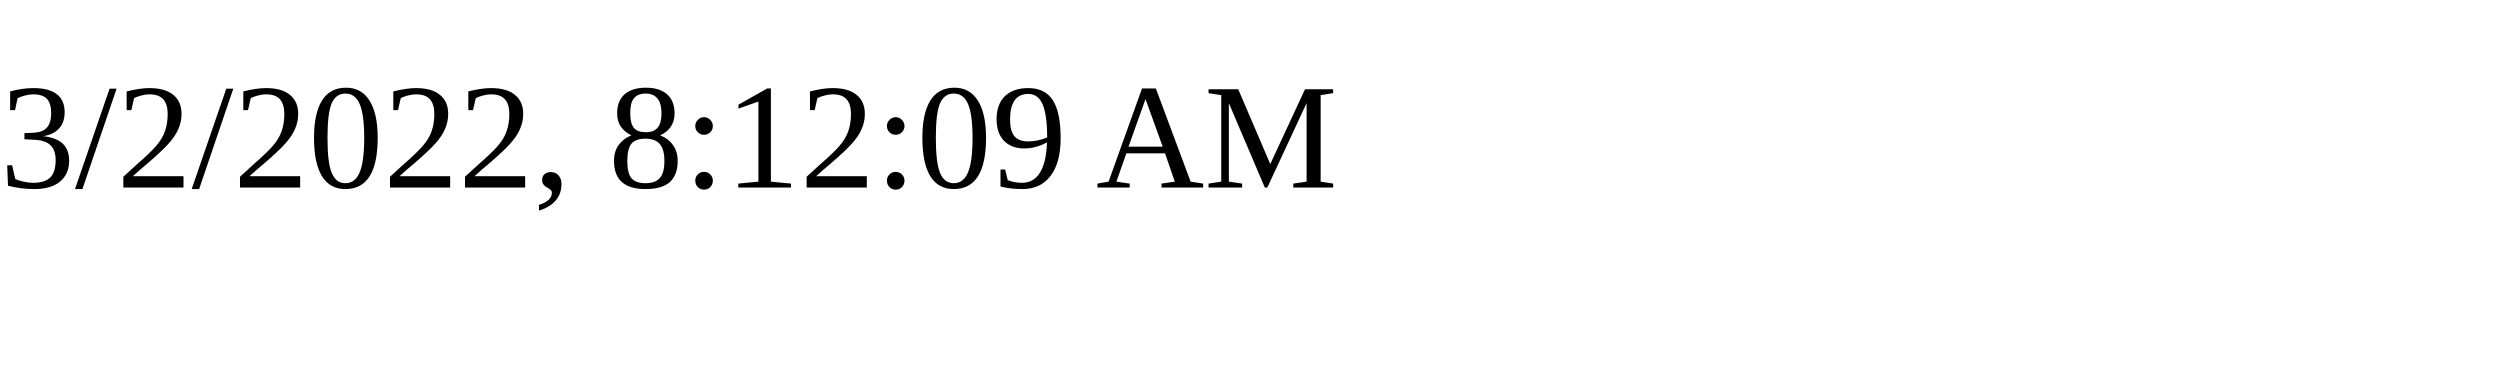
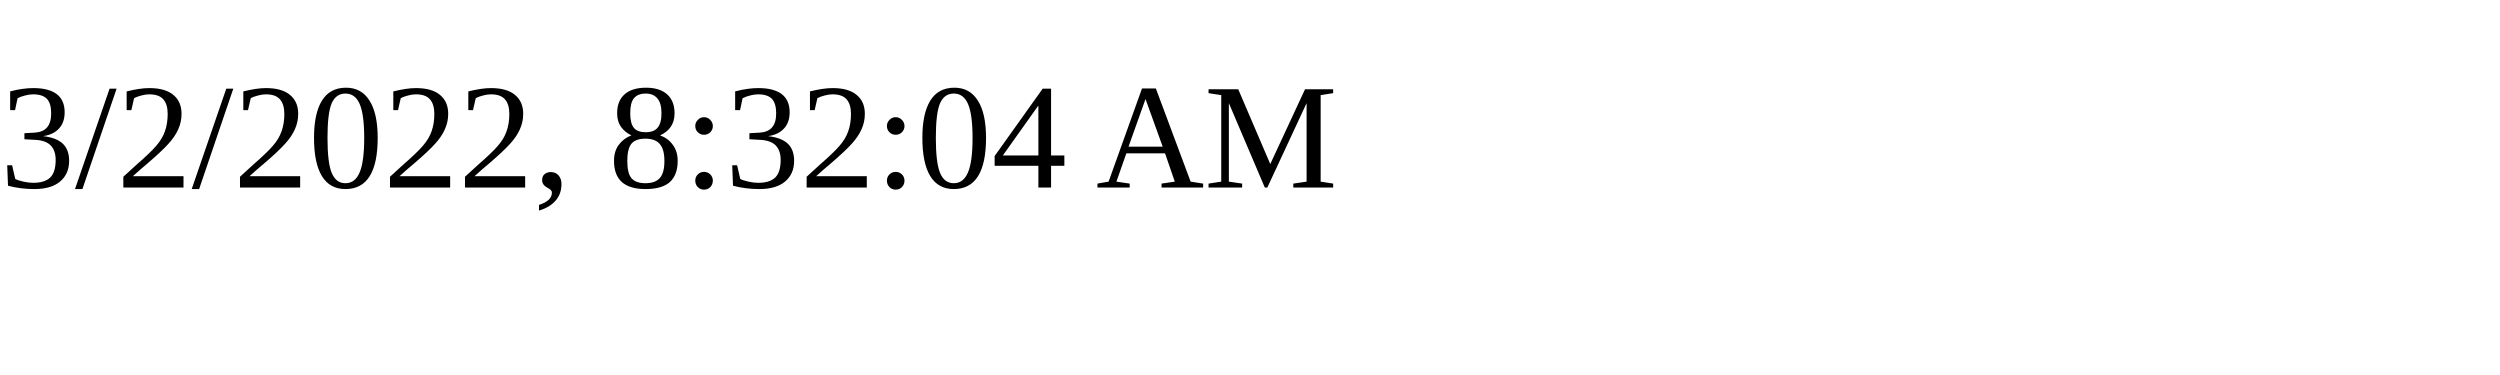
<svg xmlns="http://www.w3.org/2000/svg" height="30" width="200">
-   <text x="0" y="15">3/2/2022, 8:12:09 AM</text>
+   <text x="0" y="15">3/2/2022, 8:32:04 AM</text>
</svg>
